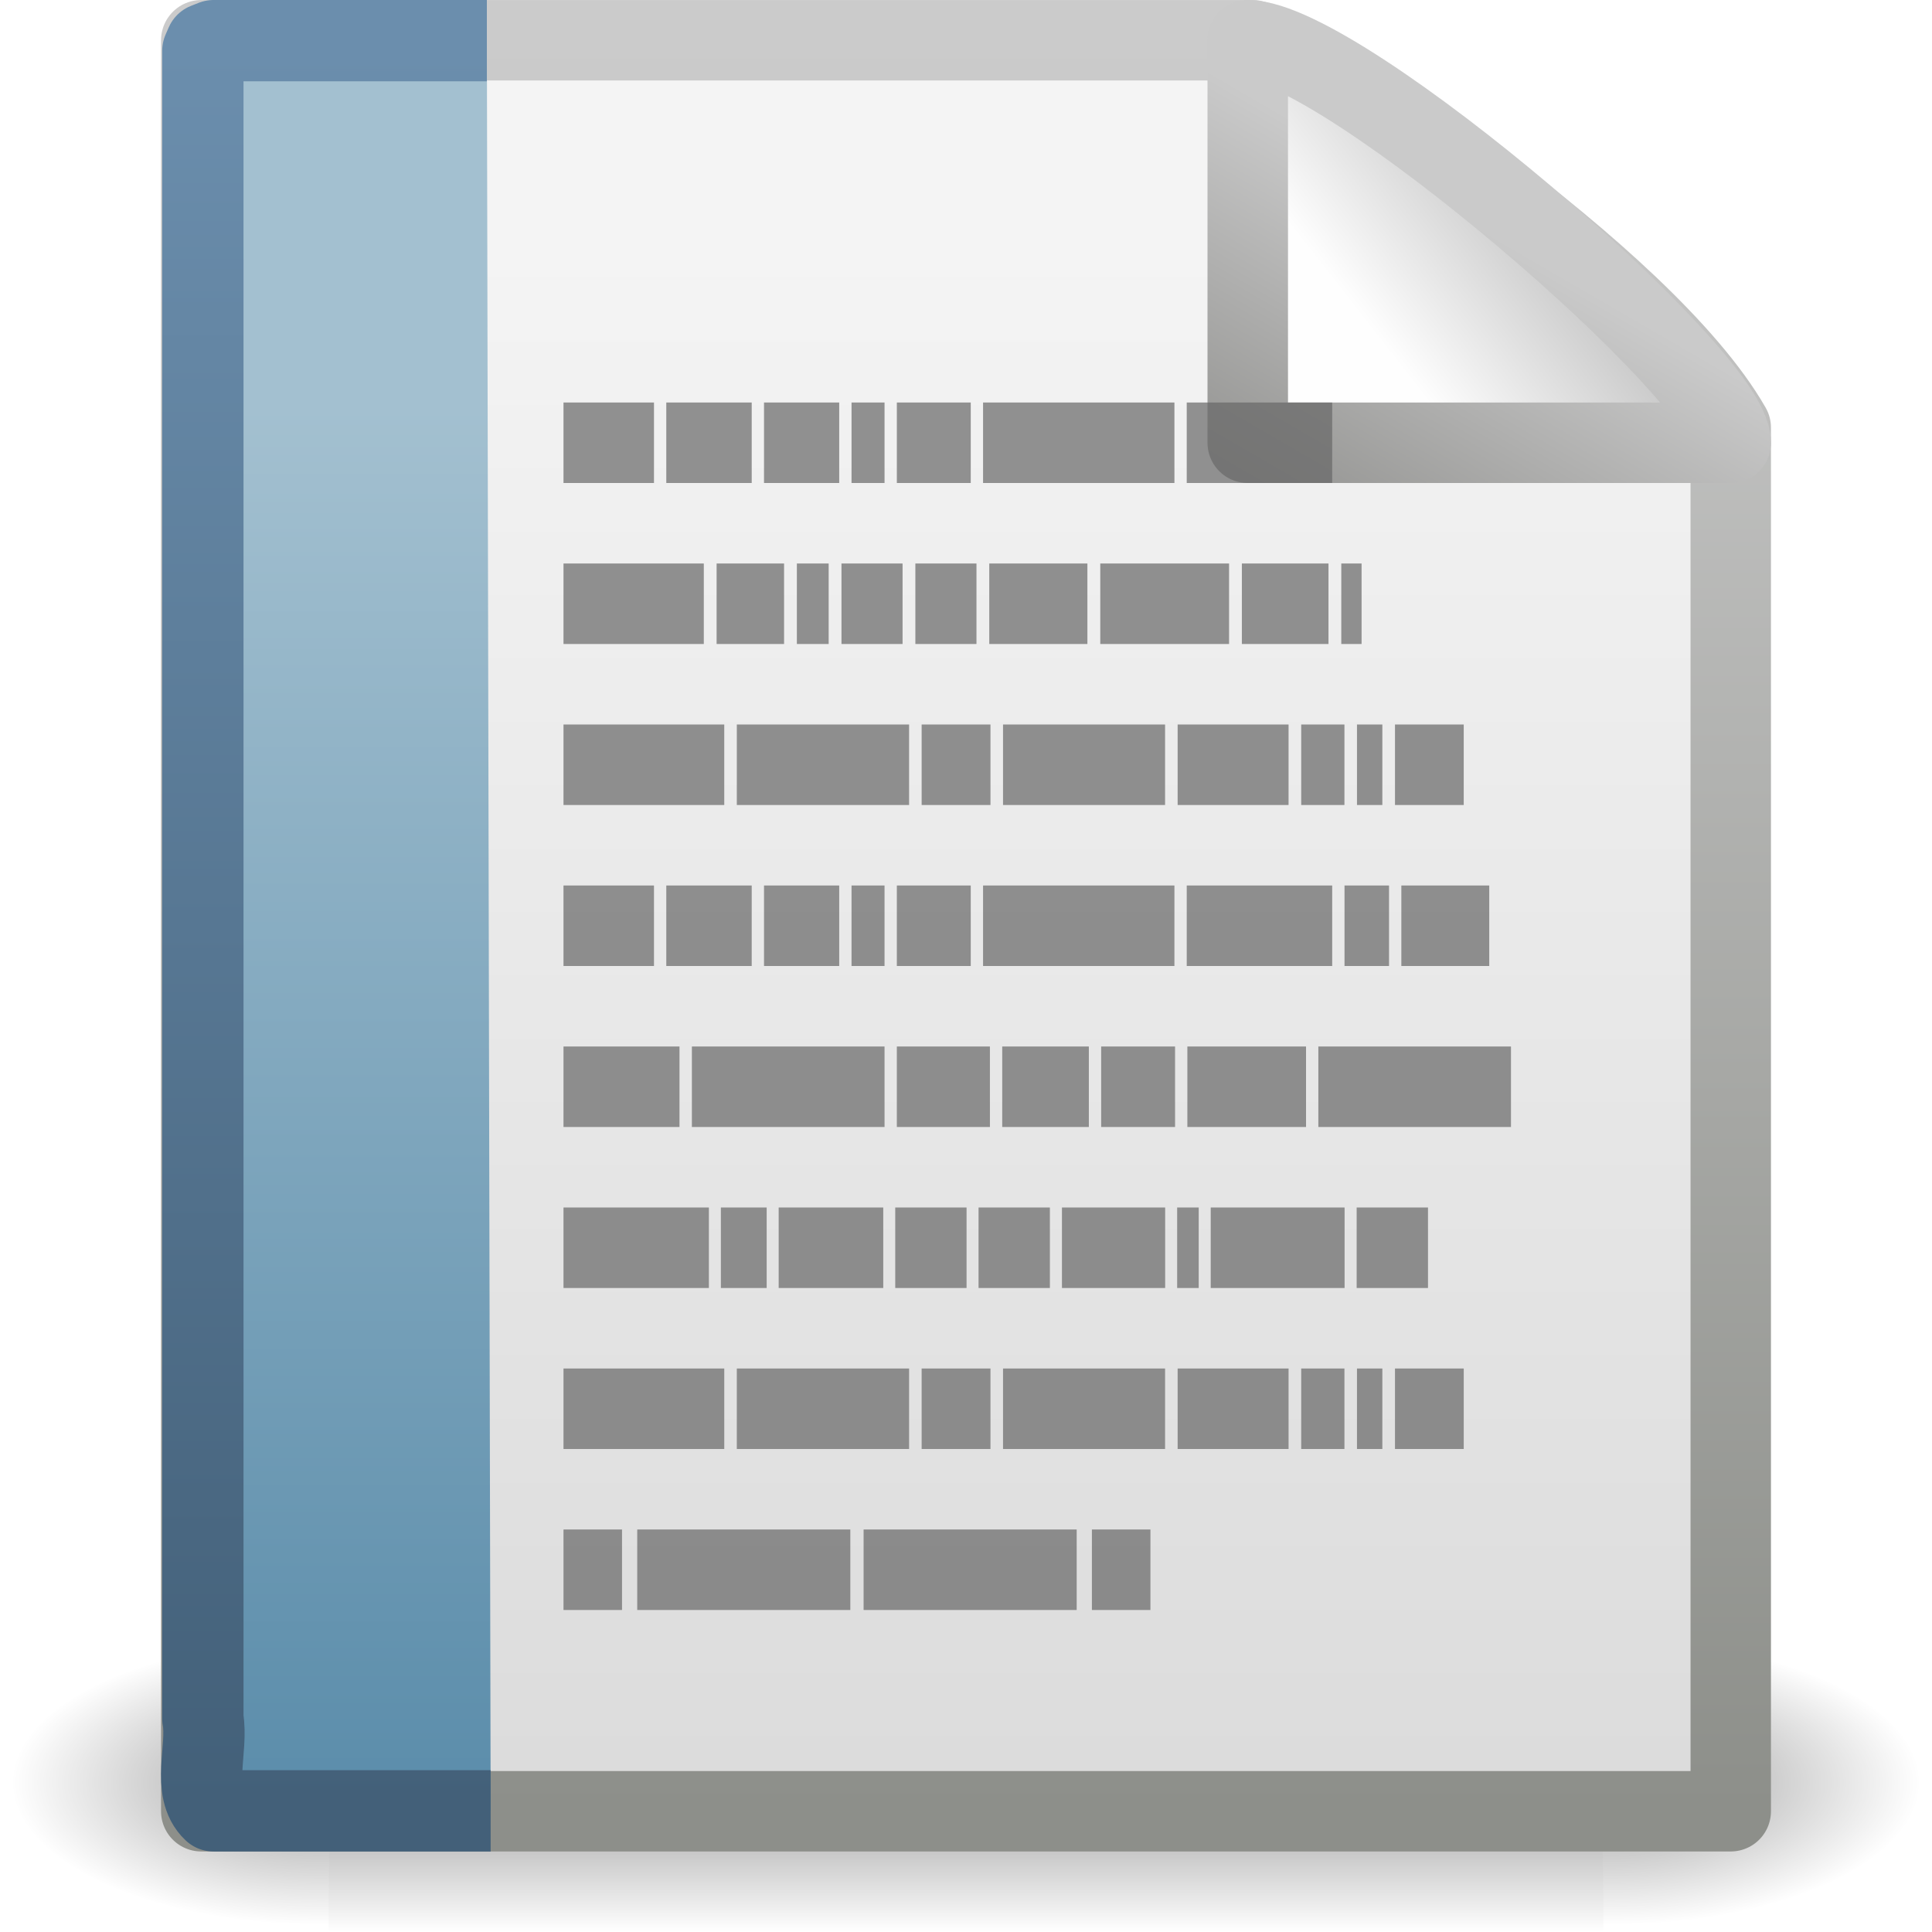
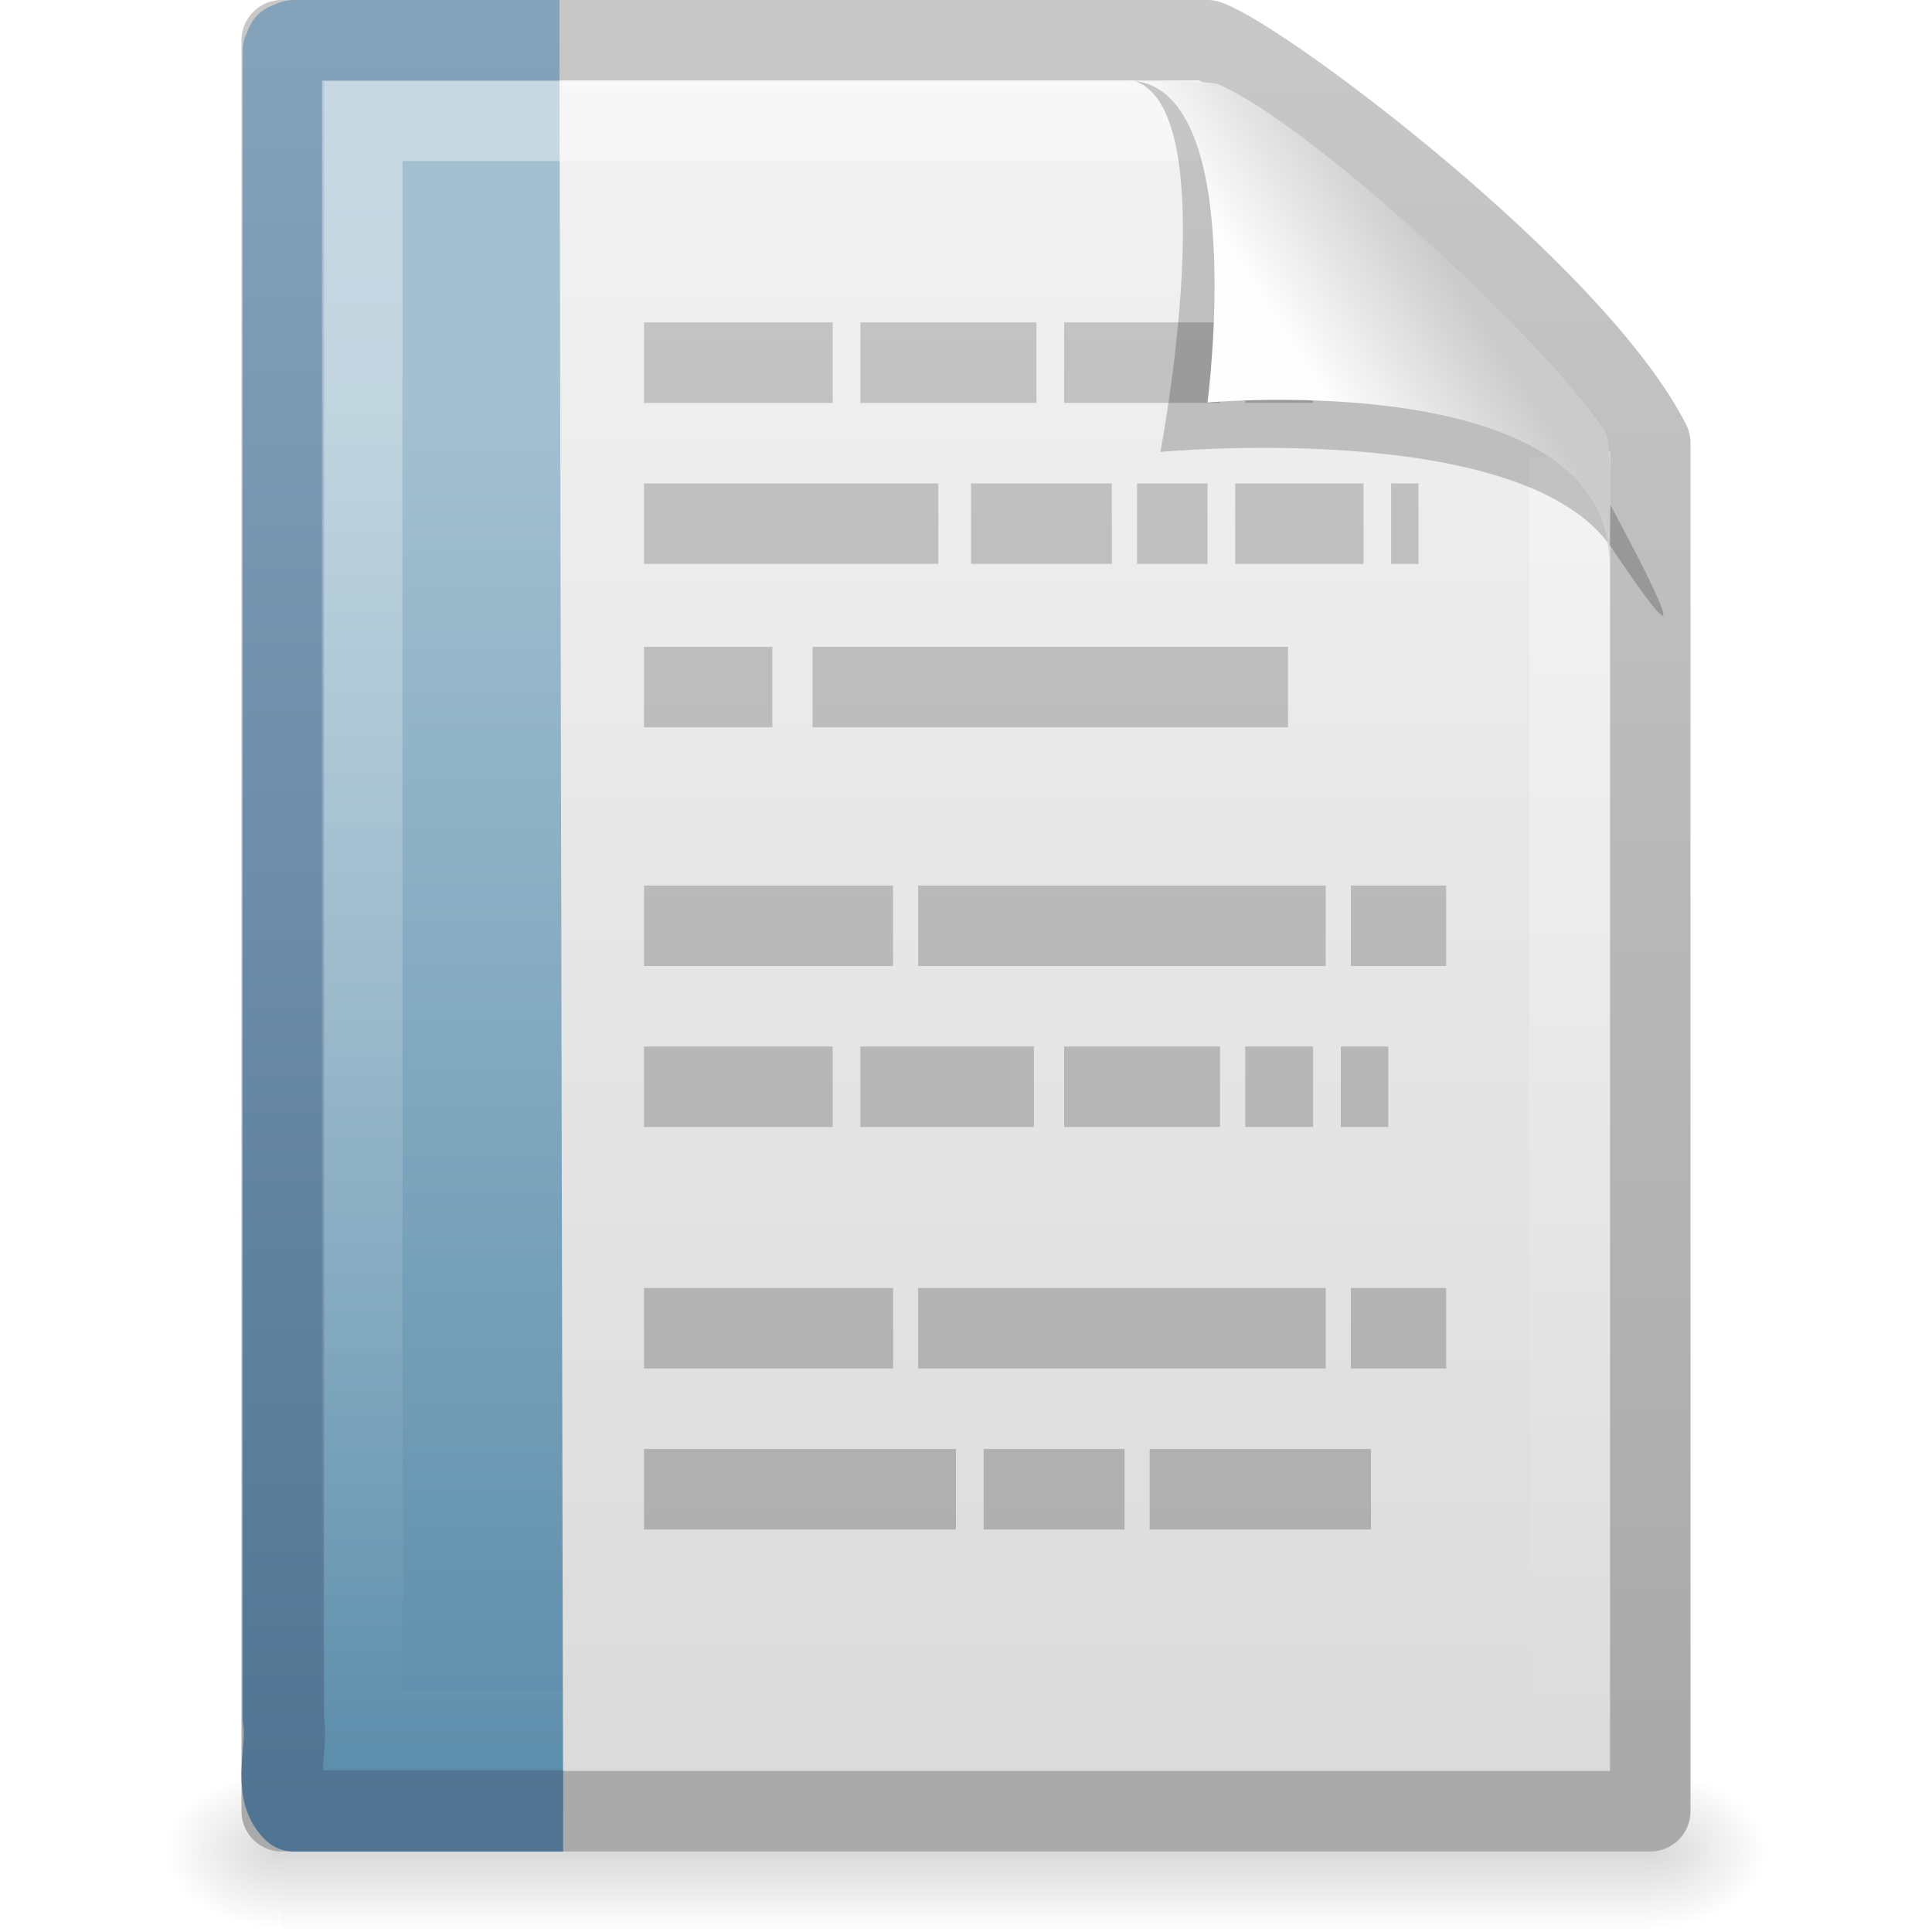
- <svg xmlns="http://www.w3.org/2000/svg" xmlns:xlink="http://www.w3.org/1999/xlink" width="24" height="24" id="svg2" version="1.0">
-   <defs id="defs4">
-     <radialGradient xlink:href="#linearGradient5060" id="radialGradient4536" gradientUnits="userSpaceOnUse" gradientTransform="matrix(-2.774389,0,0,1.969706,112.7623,-872.8854)" cx="605.714" cy="486.648" fx="605.714" fy="486.648" r="117.143" />
+ <svg xmlns="http://www.w3.org/2000/svg" xmlns:xlink="http://www.w3.org/1999/xlink" version="1.0" width="24" height="24" id="svg3396">
+   <defs id="defs3398">
+     <linearGradient id="linearGradient5048">
+       <stop id="stop5050" style="stop-color:#000000;stop-opacity:0" offset="0" />
+       <stop id="stop5056" style="stop-color:#000000;stop-opacity:1" offset="0.5" />
+       <stop id="stop5052" style="stop-color:#000000;stop-opacity:0" offset="1" />
+     </linearGradient>
+     <linearGradient x1="302.857" y1="366.648" x2="302.857" y2="609.505" id="linearGradient2620" xlink:href="#linearGradient5048" gradientUnits="userSpaceOnUse" gradientTransform="matrix(3.5207102e-2,0,0,8.2352858e-3,-0.724852,18.98055)" />
+     <radialGradient cx="605.714" cy="486.648" r="117.143" fx="605.714" fy="486.648" id="radialGradient2617" xlink:href="#linearGradient5060" gradientUnits="userSpaceOnUse" gradientTransform="matrix(-1.2048585e-2,0,0,8.2352858e-3,10.76121,18.98057)" />
    <linearGradient id="linearGradient5060">
-       <stop style="stop-color:black;stop-opacity:1;" offset="0" id="stop5062" />
-       <stop style="stop-color:black;stop-opacity:0;" offset="1" id="stop5064" />
+       <stop id="stop5062" style="stop-color:#000000;stop-opacity:1" offset="0" />
+       <stop id="stop5064" style="stop-color:#000000;stop-opacity:0" offset="1" />
    </linearGradient>
-     <radialGradient xlink:href="#linearGradient5060" id="radialGradient4534" gradientUnits="userSpaceOnUse" gradientTransform="matrix(2.774389,0,0,1.969706,-1891.633,-872.8854)" cx="605.714" cy="486.648" fx="605.714" fy="486.648" r="117.143" />
-     <linearGradient id="linearGradient5048">
-       <stop style="stop-color:black;stop-opacity:0;" offset="0" id="stop5050" />
-       <stop id="stop5056" offset="0.5" style="stop-color:black;stop-opacity:1;" />
-       <stop style="stop-color:black;stop-opacity:0;" offset="1" id="stop5052" />
+     <radialGradient cx="605.714" cy="486.648" r="117.143" fx="605.714" fy="486.648" id="radialGradient2614" xlink:href="#linearGradient5060" gradientUnits="userSpaceOnUse" gradientTransform="matrix(1.2048589e-2,0,0,8.2352858e-3,13.23879,18.98057)" />
+     <linearGradient x1="-51.786" y1="50.786" x2="-51.786" y2="2.906" id="linearGradient2610" xlink:href="#linearGradient3104" gradientUnits="userSpaceOnUse" gradientTransform="matrix(0.3922135,0,0,0.4473607,29.19929,-1.2387)" />
+     <linearGradient id="linearGradient3600">
+       <stop id="stop3602" style="stop-color:#f4f4f4;stop-opacity:1" offset="0" />
+       <stop id="stop3604" style="stop-color:#dbdbdb;stop-opacity:1" offset="1" />
    </linearGradient>
-     <linearGradient xlink:href="#linearGradient5048" id="linearGradient4532" gradientUnits="userSpaceOnUse" gradientTransform="matrix(2.774389,0,0,1.969706,-1892.179,-872.8854)" x1="302.857" y1="366.648" x2="302.857" y2="609.505" />
-     <linearGradient id="linearGradient3931">
-       <stop id="stop3933" offset="0" style="stop-color:#8d8f8a;stop-opacity:1" />
-       <stop id="stop3935" offset="1" style="stop-color:#cbcbcb;stop-opacity:1;" />
+     <linearGradient x1="25.132" y1="0.985" x2="25.132" y2="47.013" id="linearGradient2608" xlink:href="#linearGradient3600" gradientUnits="userSpaceOnUse" gradientTransform="matrix(0.4857154,0,0,0.4780255,0.3428305,-0.7059501)" />
+     <linearGradient id="linearGradient6691">
+       <stop id="stop6693" style="stop-color:#517492;stop-opacity:1" offset="0" />
+       <stop id="stop6695" style="stop-color:#85a2bb;stop-opacity:1" offset="1" />
    </linearGradient>
-     <linearGradient xlink:href="#linearGradient3931" id="linearGradient4547" gradientUnits="userSpaceOnUse" gradientTransform="matrix(0.4383743,0,0,0.4575444,31.22352,-0.7786496)" x1="-51.786" y1="50.786" x2="-51.786" y2="2.906" />
-     <linearGradient id="linearGradient3600">
-       <stop id="stop3602" offset="0" style="stop-color:#f4f4f4;stop-opacity:1" />
-       <stop id="stop3604" offset="1" style="stop-color:#dbdbdb;stop-opacity:1" />
+     <linearGradient x1="9.492" y1="46.314" x2="9.492" y2="1.716" id="linearGradient2577" xlink:href="#linearGradient6691" gradientUnits="userSpaceOnUse" gradientTransform="matrix(0.5791452,0,0,0.4883909,-0.2472463,-0.2213815)" />
+     <linearGradient id="linearGradient3522">
+       <stop id="stop3524" style="stop-color:#a3c0d0;stop-opacity:1" offset="0" />
+       <stop id="stop3526" style="stop-color:#5a8caa;stop-opacity:1" offset="1" />
    </linearGradient>
-     <linearGradient xlink:href="#linearGradient3600" id="linearGradient4545" gradientUnits="userSpaceOnUse" gradientTransform="matrix(0.5428805,0,0,0.4889072,-1.029133,-0.2337718)" x1="25.132" y1="6.729" x2="25.132" y2="47.013" />
-     <linearGradient id="linearGradient6691">
-       <stop style="stop-color:#436079;stop-opacity:1;" offset="0" id="stop6693" />
-       <stop style="stop-color:#6b8ead;stop-opacity:1;" offset="1" id="stop6695" />
+     <linearGradient x1="-22.54" y1="11.109" x2="-22.54" y2="46.264" id="linearGradient2575" xlink:href="#linearGradient3522" gradientUnits="userSpaceOnUse" gradientTransform="matrix(0.508146,0,0,0.5017146,25.34247,-0.5277065)" />
+     <linearGradient id="linearGradient3211">
+       <stop id="stop3213" style="stop-color:#ffffff;stop-opacity:1" offset="0" />
+       <stop id="stop3215" style="stop-color:#ffffff;stop-opacity:0" offset="1" />
    </linearGradient>
-     <linearGradient xlink:href="#linearGradient6691" id="linearGradient7417" gradientUnits="userSpaceOnUse" gradientTransform="matrix(0.5957381,0,0,0.4883909,-1.35475,-0.2213828)" x1="9.492" y1="46.314" x2="9.492" y2="1.716" />
-     <linearGradient id="linearGradient3522">
-       <stop style="stop-color:#a3c0d0;stop-opacity:1;" offset="0" id="stop3524" />
-       <stop style="stop-color:#5a8caa;stop-opacity:1;" offset="1" id="stop3526" />
+     <linearGradient x1="24" y1="2" x2="24" y2="46.017" id="linearGradient2604" xlink:href="#linearGradient3211" gradientUnits="userSpaceOnUse" gradientTransform="matrix(0.4545444,0,0,0.4651153,1.090934,0.3372293)" />
+     <linearGradient id="linearGradient3104">
+       <stop id="stop3106" style="stop-color:#aaaaaa;stop-opacity:1" offset="0" />
+       <stop id="stop3108" style="stop-color:#c8c8c8;stop-opacity:1" offset="1" />
    </linearGradient>
-     <linearGradient xlink:href="#linearGradient3522" id="linearGradient7415" gradientUnits="userSpaceOnUse" gradientTransform="matrix(0.5227049,0,0,0.5017146,24.96813,-0.5277075)" x1="-22.54" y1="11.109" x2="-22.54" y2="46.264" />
-     <linearGradient id="linearGradient4559">
-       <stop style="stop-color:#cacaca;stop-opacity:1" offset="0" id="stop4561" />
-       <stop style="stop-color:#949492;stop-opacity:1;" offset="1" id="stop4563" />
+     <linearGradient x1="21.982" y1="30.057" x2="21.982" y2="7.03" id="linearGradient2601" xlink:href="#linearGradient3104" gradientUnits="userSpaceOnUse" gradientTransform="translate(-4.982096,-7.042067)" />
+     <linearGradient id="linearGradient8589">
+       <stop id="stop8591" style="stop-color:#fefefe;stop-opacity:1" offset="0" />
+       <stop id="stop8593" style="stop-color:#cbcbcb;stop-opacity:1" offset="1" />
    </linearGradient>
-     <linearGradient xlink:href="#linearGradient4559" id="linearGradient4565" x1="17.289" y1="2.185" x2="15.18" y2="5.821" gradientUnits="userSpaceOnUse" />
-     <linearGradient id="linearGradient8589">
-       <stop style="stop-color:#fefefe;stop-opacity:1" offset="0" id="stop8591" />
-       <stop style="stop-color:#cbcbcb;stop-opacity:1;" offset="1" id="stop8593" />
-     </linearGradient>
-     <linearGradient xlink:href="#linearGradient8589" id="linearGradient4543" gradientUnits="userSpaceOnUse" gradientTransform="matrix(0.541631,0,0,0.5202974,-0.9402078,-0.3018562)" x1="32.892" y1="8.059" x2="36.358" y2="5.457" />
+     <linearGradient x1="32.892" y1="8.059" x2="36.358" y2="5.457" id="linearGradient2597" xlink:href="#linearGradient8589" gradientUnits="userSpaceOnUse" gradientTransform="matrix(0.4778466,0,0,0.5524833,0.3722548,-7.6128303e-2)" />
  </defs>
  <g id="layer1">
-     <g style="display:inline;stroke-width:1.883;stroke-miterlimit:4;stroke-dasharray:none" id="g3490" transform="matrix(0.5459263,0,0,0.5168524,-0.9657323,-0.5781821)">
-       <g style="stroke-width:104.962;stroke-miterlimit:4;stroke-dasharray:none;display:inline" id="g5022" transform="matrix(2.165152e-2,0,0,1.485743e-2,43.0076,42.68539)">
-         <rect y="-150.697" x="-1559.252" height="478.357" width="1339.633" id="rect4173" style="opacity:0.402;fill:url(#linearGradient4532);fill-opacity:1;fill-rule:nonzero;stroke:none;stroke-width:104.962;stroke-linecap:round;stroke-linejoin:miter;marker:none;marker-start:none;marker-mid:none;marker-end:none;stroke-miterlimit:4;stroke-dasharray:none;stroke-dashoffset:0;stroke-opacity:1;visibility:visible;display:inline;overflow:visible" />
-         <path id="path5058" d="M -219.619,-150.68 C -219.619,-150.68 -219.619,327.65 -219.619,327.65 C -76.745,328.551 125.781,220.481 125.781,88.454 C 125.781,-43.572 -33.655,-150.68 -219.619,-150.68 z" style="opacity:0.402;fill:url(#radialGradient4534);fill-opacity:1;fill-rule:nonzero;stroke:none;stroke-width:104.962;stroke-linecap:round;stroke-linejoin:miter;marker:none;marker-start:none;marker-mid:none;marker-end:none;stroke-miterlimit:4;stroke-dasharray:none;stroke-dashoffset:0;stroke-opacity:1;visibility:visible;display:inline;overflow:visible" />
-         <path style="opacity:0.402;fill:url(#radialGradient4536);fill-opacity:1;fill-rule:nonzero;stroke:none;stroke-width:104.962;stroke-linecap:round;stroke-linejoin:miter;marker:none;marker-start:none;marker-mid:none;marker-end:none;stroke-miterlimit:4;stroke-dasharray:none;stroke-dashoffset:0;stroke-opacity:1;visibility:visible;display:inline;overflow:visible" d="M -1559.252,-150.68 C -1559.252,-150.68 -1559.252,327.65 -1559.252,327.65 C -1702.127,328.551 -1904.652,220.481 -1904.652,88.454 C -1904.652,-43.572 -1745.216,-150.68 -1559.252,-150.68 z" id="path5018" />
-       </g>
-     </g>
-     <path style="display:inline;fill:url(#linearGradient4545);fill-opacity:1;stroke:url(#linearGradient4547);stroke-width:0.999;stroke-linecap:butt;stroke-linejoin:round;stroke-miterlimit:4;stroke-dasharray:none;stroke-dashoffset:0;stroke-opacity:1" d="M 2.5,0.5 C 6.854,0.5 11.208,0.5 15.562,0.5 C 16.326,0.737 20.429,3.44 21.5,5.312 C 21.5,11.042 21.5,16.771 21.5,22.5 C 15.167,22.5 8.833,22.5 2.5,22.5 C 2.5,15.167 2.5,7.833 2.5,0.5 z" id="rect2594" />
-     <path id="path4530" d="M 6.095,22.495 C 4.948,22.495 3.801,22.495 2.653,22.495 C 2.375,22.235 2.587,21.718 2.52,21.349 C 2.52,14.443 2.52,7.537 2.52,0.631 L 2.559,0.542 L 2.653,0.505 L 2.653,0.505 C 3.847,0.505 4.854,0.505 6.048,0.505" style="display:block;fill:url(#linearGradient7415);fill-opacity:1;fill-rule:nonzero;stroke:url(#linearGradient7417);stroke-width:1.01;stroke-linecap:butt;stroke-linejoin:round;marker:none;marker-start:none;marker-mid:none;marker-end:none;stroke-miterlimit:4;stroke-dasharray:none;stroke-dashoffset:0;stroke-opacity:1;visibility:visible;overflow:visible" />
-     <path style="display:inline;fill:url(#linearGradient4543);fill-opacity:1;fill-rule:evenodd;stroke:url(#linearGradient4565);stroke-width:1;stroke-linecap:butt;stroke-linejoin:round;stroke-miterlimit:4;stroke-dasharray:none;stroke-opacity:1" d="M 15.5,0.5 C 15.5,2.763 15.5,5.5 15.5,5.5 C 15.5,5.5 20.154,5.5 21.5,5.5 C 21.5,4.663 16.68,0.514 15.5,0.5 z" id="path12038" />
-     <path style="opacity:0.7;fill:#666666;fill-opacity:1;stroke:none;stroke-width:0.455;stroke-linecap:square;stroke-linejoin:miter;stroke-miterlimit:4;stroke-dashoffset:0;stroke-opacity:1" d="M 7,5 L 8.124,5 L 8.124,6 L 7,6 L 7,5 z" id="path6035" />
-     <path style="opacity:0.7;fill:#666666;fill-opacity:1;stroke:none;stroke-width:0.455;stroke-linecap:square;stroke-linejoin:miter;stroke-miterlimit:4;stroke-dashoffset:0;stroke-opacity:1" d="M 8.277,5 L 9.338,5 L 9.338,6 L 8.277,6 L 8.277,5 z" id="path6033" />
-     <path style="opacity:0.7;fill:#666666;fill-opacity:1;stroke:none;stroke-width:0.455;stroke-linecap:square;stroke-linejoin:miter;stroke-miterlimit:4;stroke-dashoffset:0;stroke-opacity:1" d="M 9.491,5 L 10.425,5 L 10.425,6 L 9.491,6 L 9.491,5 z" id="path6031" />
-     <path style="opacity:0.7;fill:#666666;fill-opacity:1;stroke:none;stroke-width:0.455;stroke-linecap:square;stroke-linejoin:miter;stroke-miterlimit:4;stroke-dashoffset:0;stroke-opacity:1" d="M 10.578,5 L 10.988,5 L 10.988,6 L 10.578,6 L 10.578,5 z" id="path6029" />
-     <path style="opacity:0.7;fill:#666666;fill-opacity:1;stroke:none;stroke-width:0.455;stroke-linecap:square;stroke-linejoin:miter;stroke-miterlimit:4;stroke-dashoffset:0;stroke-opacity:1" d="M 11.141,5 L 12.059,5 L 12.059,6 L 11.141,6 L 11.141,5 z" id="path6027" />
-     <path style="opacity:0.7;fill:#666666;fill-opacity:1;stroke:none;stroke-width:0.455;stroke-linecap:square;stroke-linejoin:miter;stroke-miterlimit:4;stroke-dashoffset:0;stroke-opacity:1" d="M 12.212,5 L 14.589,5 L 14.589,6 L 12.212,6 L 12.212,5 z" id="path6025" />
-     <path style="opacity:0.7;fill:#666666;fill-opacity:1;stroke:none;stroke-width:0.455;stroke-linecap:square;stroke-linejoin:miter;stroke-miterlimit:4;stroke-dashoffset:0;stroke-opacity:1" d="M 14.742,5 L 16.549,5 L 16.549,6 L 14.742,6 L 14.742,5 z" id="path6023" />
-     <path style="opacity:0.7;fill:#666666;fill-opacity:1;stroke:none;stroke-width:0.455;stroke-linecap:square;stroke-linejoin:miter;stroke-miterlimit:4;stroke-dashoffset:0;stroke-opacity:1" d="M 7,11 L 8.124,11 L 8.124,12 L 7,12 L 7,11 z" id="path6017" />
-     <path style="opacity:0.7;fill:#666666;fill-opacity:1;stroke:none;stroke-width:0.455;stroke-linecap:square;stroke-linejoin:miter;stroke-miterlimit:4;stroke-dashoffset:0;stroke-opacity:1" d="M 8.277,11 L 9.338,11 L 9.338,12 L 8.277,12 L 8.277,11 z" id="path6015" />
-     <path style="opacity:0.7;fill:#666666;fill-opacity:1;stroke:none;stroke-width:0.455;stroke-linecap:square;stroke-linejoin:miter;stroke-miterlimit:4;stroke-dashoffset:0;stroke-opacity:1" d="M 9.491,11 L 10.425,11 L 10.425,12 L 9.491,12 L 9.491,11 z" id="path6013" />
-     <path style="opacity:0.7;fill:#666666;fill-opacity:1;stroke:none;stroke-width:0.455;stroke-linecap:square;stroke-linejoin:miter;stroke-miterlimit:4;stroke-dashoffset:0;stroke-opacity:1" d="M 10.578,11 L 10.988,11 L 10.988,12 L 10.578,12 L 10.578,11 z" id="path6011" />
-     <path style="opacity:0.7;fill:#666666;fill-opacity:1;stroke:none;stroke-width:0.455;stroke-linecap:square;stroke-linejoin:miter;stroke-miterlimit:4;stroke-dashoffset:0;stroke-opacity:1" d="M 11.141,11 L 12.059,11 L 12.059,12 L 11.141,12 L 11.141,11 z" id="path6009" />
-     <path style="opacity:0.7;fill:#666666;fill-opacity:1;stroke:none;stroke-width:0.455;stroke-linecap:square;stroke-linejoin:miter;stroke-miterlimit:4;stroke-dashoffset:0;stroke-opacity:1" d="M 12.212,11 L 14.589,11 L 14.589,12 L 12.212,12 L 12.212,11 z" id="path6007" />
-     <path style="opacity:0.7;fill:#666666;fill-opacity:1;stroke:none;stroke-width:0.455;stroke-linecap:square;stroke-linejoin:miter;stroke-miterlimit:4;stroke-dashoffset:0;stroke-opacity:1" d="M 14.742,11 L 16.549,11 L 16.549,12 L 14.742,12 L 14.742,11 z" id="path6005" />
-     <path style="opacity:0.7;fill:#666666;fill-opacity:1;stroke:none;stroke-width:0.455;stroke-linecap:square;stroke-linejoin:miter;stroke-miterlimit:4;stroke-dashoffset:0;stroke-opacity:1" d="M 16.702,11 L 17.255,11 L 17.255,12 L 16.702,12 L 16.702,11 z" id="path6003" />
-     <path style="opacity:0.7;fill:#666666;fill-opacity:1;stroke:none;stroke-width:0.455;stroke-linecap:square;stroke-linejoin:miter;stroke-miterlimit:4;stroke-dashoffset:0;stroke-opacity:1" d="M 17.408,11 L 18.5,11 L 18.5,12 L 17.408,12 L 17.408,11 z" id="path6001" />
-     <path style="opacity:0.7;fill:#666666;fill-opacity:1;stroke:none;stroke-width:0.455;stroke-linecap:square;stroke-linejoin:miter;stroke-miterlimit:4;stroke-dashoffset:0;stroke-opacity:1" d="M 7,7 L 8.743,7 L 8.743,8 L 7,8 L 7,7 z" id="path5999" />
-     <path style="opacity:0.7;fill:#666666;fill-opacity:1;stroke:none;stroke-width:0.455;stroke-linecap:square;stroke-linejoin:miter;stroke-miterlimit:4;stroke-dashoffset:0;stroke-opacity:1" d="M 8.902,7 L 9.74,7 L 9.74,8 L 8.902,8 L 8.902,7 z" id="path5997" />
-     <path style="opacity:0.7;fill:#666666;fill-opacity:1;stroke:none;stroke-width:0.455;stroke-linecap:square;stroke-linejoin:miter;stroke-miterlimit:4;stroke-dashoffset:0;stroke-opacity:1" d="M 9.899,7 L 10.294,7 L 10.294,8 L 9.899,8 L 9.899,7 z" id="path5995" />
-     <path style="opacity:0.7;fill:#666666;fill-opacity:1;stroke:none;stroke-width:0.455;stroke-linecap:square;stroke-linejoin:miter;stroke-miterlimit:4;stroke-dashoffset:0;stroke-opacity:1" d="M 10.453,7 L 11.212,7 L 11.212,8 L 10.453,8 L 10.453,7 z" id="path5993" />
-     <path style="opacity:0.7;fill:#666666;fill-opacity:1;stroke:none;stroke-width:0.455;stroke-linecap:square;stroke-linejoin:miter;stroke-miterlimit:4;stroke-dashoffset:0;stroke-opacity:1" d="M 11.371,7 L 12.13,7 L 12.13,8 L 11.371,8 L 11.371,7 z" id="path5991" />
-     <path style="opacity:0.7;fill:#666666;fill-opacity:1;stroke:none;stroke-width:0.455;stroke-linecap:square;stroke-linejoin:miter;stroke-miterlimit:4;stroke-dashoffset:0;stroke-opacity:1" d="M 12.289,7 L 13.508,7 L 13.508,8 L 12.289,8 L 12.289,7 z" id="path5989" />
-     <path style="opacity:0.7;fill:#666666;fill-opacity:1;stroke:none;stroke-width:0.455;stroke-linecap:square;stroke-linejoin:miter;stroke-miterlimit:4;stroke-dashoffset:0;stroke-opacity:1" d="M 13.668,7 L 15.268,7 L 15.268,8 L 13.668,8 L 13.668,7 z" id="path5987" />
-     <path style="opacity:0.7;fill:#666666;fill-opacity:1;stroke:none;stroke-width:0.455;stroke-linecap:square;stroke-linejoin:miter;stroke-miterlimit:4;stroke-dashoffset:0;stroke-opacity:1" d="M 15.427,7 L 16.503,7 L 16.503,8 L 15.427,8 L 15.427,7 z" id="path5985" />
-     <path style="opacity:0.7;fill:#666666;fill-opacity:1;stroke:none;stroke-width:0.455;stroke-linecap:square;stroke-linejoin:miter;stroke-miterlimit:4;stroke-dashoffset:0;stroke-opacity:1" d="M 16.662,7 L 16.914,7 L 16.914,8 L 16.662,8 L 16.662,7 z" id="path5983" />
-     <path style="opacity:0.7;fill:#666666;fill-opacity:1;stroke:none;stroke-width:0.455;stroke-linecap:square;stroke-linejoin:miter;stroke-miterlimit:4;stroke-dashoffset:0;stroke-opacity:1" d="M 7,9 L 8.997,9 L 8.997,10 L 7,10 L 7,9 z" id="path5981" />
-     <path style="opacity:0.7;fill:#666666;fill-opacity:1;stroke:none;stroke-width:0.455;stroke-linecap:square;stroke-linejoin:miter;stroke-miterlimit:4;stroke-dashoffset:0;stroke-opacity:1" d="M 9.153,9 L 11.293,9 L 11.293,10 L 9.153,10 L 9.153,9 z" id="path5979" />
-     <path style="opacity:0.7;fill:#666666;fill-opacity:1;stroke:none;stroke-width:0.455;stroke-linecap:square;stroke-linejoin:miter;stroke-miterlimit:4;stroke-dashoffset:0;stroke-opacity:1" d="M 11.449,9 L 12.304,9 L 12.304,10 L 11.449,10 L 11.449,9 z" id="path5977" />
-     <path style="opacity:0.7;fill:#666666;fill-opacity:1;stroke:none;stroke-width:0.455;stroke-linecap:square;stroke-linejoin:miter;stroke-miterlimit:4;stroke-dashoffset:0;stroke-opacity:1" d="M 12.46,9 L 14.473,9 L 14.473,10 L 12.46,10 L 12.46,9 z" id="path5975" />
-     <path style="opacity:0.7;fill:#666666;fill-opacity:1;stroke:none;stroke-width:0.455;stroke-linecap:square;stroke-linejoin:miter;stroke-miterlimit:4;stroke-dashoffset:0;stroke-opacity:1" d="M 16.164,9 L 16.701,9 L 16.701,10 L 16.164,10 L 16.164,9 z" id="path5973" />
-     <path style="opacity:0.7;fill:#666666;fill-opacity:1;stroke:none;stroke-width:0.455;stroke-linecap:square;stroke-linejoin:miter;stroke-miterlimit:4;stroke-dashoffset:0;stroke-opacity:1" d="M 14.629,9 L 16.007,9 L 16.007,10 L 14.629,10 L 14.629,9 z" id="path5971" />
-     <path style="opacity:0.7;fill:#666666;fill-opacity:1;stroke:none;stroke-width:0.455;stroke-linecap:square;stroke-linejoin:miter;stroke-miterlimit:4;stroke-dashoffset:0;stroke-opacity:1" d="M 16.857,9 L 17.172,9 L 17.172,10 L 16.857,10 L 16.857,9 z" id="path5969" />
-     <path style="opacity:0.7;fill:#666666;fill-opacity:1;stroke:none;stroke-width:0.455;stroke-linecap:square;stroke-linejoin:miter;stroke-miterlimit:4;stroke-dashoffset:0;stroke-opacity:1" d="M 17.329,9 L 18.183,9 L 18.183,10 L 17.329,10 L 17.329,9 z" id="path5967" />
-     <path style="opacity:0.7;fill:#666666;fill-opacity:1;stroke:none;stroke-width:0.455;stroke-linecap:square;stroke-linejoin:miter;stroke-miterlimit:4;stroke-dashoffset:0;stroke-opacity:1" d="M 7,17 L 8.997,17 L 8.997,18 L 7,18 L 7,17 z" id="path5965" />
-     <path style="opacity:0.7;fill:#666666;fill-opacity:1;stroke:none;stroke-width:0.455;stroke-linecap:square;stroke-linejoin:miter;stroke-miterlimit:4;stroke-dashoffset:0;stroke-opacity:1" d="M 9.153,17 L 11.293,17 L 11.293,18 L 9.153,18 L 9.153,17 z" id="path5963" />
-     <path style="opacity:0.7;fill:#666666;fill-opacity:1;stroke:none;stroke-width:0.455;stroke-linecap:square;stroke-linejoin:miter;stroke-miterlimit:4;stroke-dashoffset:0;stroke-opacity:1" d="M 11.449,17 L 12.304,17 L 12.304,18 L 11.449,18 L 11.449,17 z" id="path5961" />
-     <path style="opacity:0.7;fill:#666666;fill-opacity:1;stroke:none;stroke-width:0.455;stroke-linecap:square;stroke-linejoin:miter;stroke-miterlimit:4;stroke-dashoffset:0;stroke-opacity:1" d="M 12.46,17 L 14.473,17 L 14.473,18 L 12.46,18 L 12.46,17 z" id="path5959" />
-     <path style="opacity:0.7;fill:#666666;fill-opacity:1;stroke:none;stroke-width:0.455;stroke-linecap:square;stroke-linejoin:miter;stroke-miterlimit:4;stroke-dashoffset:0;stroke-opacity:1" d="M 16.164,17 L 16.701,17 L 16.701,18 L 16.164,18 L 16.164,17 z" id="path5957" />
-     <path style="opacity:0.7;fill:#666666;fill-opacity:1;stroke:none;stroke-width:0.455;stroke-linecap:square;stroke-linejoin:miter;stroke-miterlimit:4;stroke-dashoffset:0;stroke-opacity:1" d="M 14.629,17 L 16.007,17 L 16.007,18 L 14.629,18 L 14.629,17 z" id="path5955" />
-     <path style="opacity:0.7;fill:#666666;fill-opacity:1;stroke:none;stroke-width:0.455;stroke-linecap:square;stroke-linejoin:miter;stroke-miterlimit:4;stroke-dashoffset:0;stroke-opacity:1" d="M 16.857,17 L 17.172,17 L 17.172,18 L 16.857,18 L 16.857,17 z" id="path5953" />
-     <path style="opacity:0.7;fill:#666666;fill-opacity:1;stroke:none;stroke-width:0.455;stroke-linecap:square;stroke-linejoin:miter;stroke-miterlimit:4;stroke-dashoffset:0;stroke-opacity:1" d="M 17.329,17 L 18.183,17 L 18.183,18 L 17.329,18 L 17.329,17 z" id="path5951" />
-     <path style="opacity:0.7;fill:#666666;fill-opacity:1;stroke:none;stroke-width:0.455;stroke-linecap:square;stroke-linejoin:miter;stroke-miterlimit:4;stroke-dashoffset:0;stroke-opacity:1" d="M 7,13 L 8.441,13 L 8.441,14 L 7,14 L 7,13 z" id="path5949" />
-     <path style="opacity:0.7;fill:#666666;fill-opacity:1;stroke:none;stroke-width:0.455;stroke-linecap:square;stroke-linejoin:miter;stroke-miterlimit:4;stroke-dashoffset:0;stroke-opacity:1" d="M 8.595,13 L 10.988,13 L 10.988,14 L 8.595,14 L 8.595,13 z" id="path5947" />
-     <path style="opacity:0.7;fill:#666666;fill-opacity:1;stroke:none;stroke-width:0.455;stroke-linecap:square;stroke-linejoin:miter;stroke-miterlimit:4;stroke-dashoffset:0;stroke-opacity:1" d="M 11.141,13 L 12.297,13 L 12.297,14 L 11.141,14 L 11.141,13 z" id="path5945" />
-     <path style="opacity:0.7;fill:#666666;fill-opacity:1;stroke:none;stroke-width:0.455;stroke-linecap:square;stroke-linejoin:miter;stroke-miterlimit:4;stroke-dashoffset:0;stroke-opacity:1" d="M 13.679,13 L 14.597,13 L 14.597,14 L 13.679,14 L 13.679,13 z" id="path5943" />
-     <path style="opacity:0.7;fill:#666666;fill-opacity:1;stroke:none;stroke-width:0.455;stroke-linecap:square;stroke-linejoin:miter;stroke-miterlimit:4;stroke-dashoffset:0;stroke-opacity:1" d="M 14.75,13 L 16.224,13 L 16.224,14 L 14.75,14 L 14.75,13 z" id="path6320" />
-     <path style="opacity:0.7;fill:#666666;fill-opacity:1;stroke:none;stroke-width:0.455;stroke-linecap:square;stroke-linejoin:miter;stroke-miterlimit:4;stroke-dashoffset:0;stroke-opacity:1" d="M 16.377,13 L 18.77,13 L 18.77,14 L 16.377,14 L 16.377,13 z" id="path6322" />
-     <path style="opacity:0.7;fill:#666666;fill-opacity:1;stroke:none;stroke-width:0.455;stroke-linecap:square;stroke-linejoin:miter;stroke-miterlimit:4;stroke-dashoffset:0;stroke-opacity:1" d="M 12.45,13 L 13.526,13 L 13.526,14 L 12.45,14 L 12.45,13 z" id="path6324" />
-     <path style="opacity:0.7;fill:#666666;fill-opacity:1;stroke:none;stroke-width:0.455;stroke-linecap:square;stroke-linejoin:miter;stroke-miterlimit:4;stroke-dashoffset:0;stroke-opacity:1" d="M 7,15 L 8.806,15 L 8.806,16 L 7,16 L 7,15 z" id="path6326" />
-     <path style="opacity:0.7;fill:#666666;fill-opacity:1;stroke:none;stroke-width:0.455;stroke-linecap:square;stroke-linejoin:miter;stroke-miterlimit:4;stroke-dashoffset:0;stroke-opacity:1" d="M 8.955,15 L 9.524,15 L 9.524,16 L 8.955,16 L 8.955,15 z" id="path5933" />
-     <path style="opacity:0.7;fill:#666666;fill-opacity:1;stroke:none;stroke-width:0.455;stroke-linecap:square;stroke-linejoin:miter;stroke-miterlimit:4;stroke-dashoffset:0;stroke-opacity:1" d="M 9.673,15 L 10.972,15 L 10.972,16 L 9.673,16 L 9.673,15 z" id="path5931" />
-     <path style="opacity:0.7;fill:#666666;fill-opacity:1;stroke:none;stroke-width:0.455;stroke-linecap:square;stroke-linejoin:miter;stroke-miterlimit:4;stroke-dashoffset:0;stroke-opacity:1" d="M 11.121,15 L 12.007,15 L 12.007,16 L 11.121,16 L 11.121,15 z" id="path5929" />
-     <path style="opacity:0.7;fill:#666666;fill-opacity:1;stroke:none;stroke-width:0.455;stroke-linecap:square;stroke-linejoin:miter;stroke-miterlimit:4;stroke-dashoffset:0;stroke-opacity:1" d="M 12.156,15 L 13.042,15 L 13.042,16 L 12.156,16 L 12.156,15 z" id="path5927" />
-     <path style="opacity:0.7;fill:#666666;fill-opacity:1;stroke:none;stroke-width:0.455;stroke-linecap:square;stroke-linejoin:miter;stroke-miterlimit:4;stroke-dashoffset:0;stroke-opacity:1" d="M 13.192,15 L 14.474,15 L 14.474,16 L 13.192,16 L 13.192,15 z" id="path5925" />
-     <path style="opacity:0.7;fill:#666666;fill-opacity:1;stroke:none;stroke-width:0.455;stroke-linecap:square;stroke-linejoin:miter;stroke-miterlimit:4;stroke-dashoffset:0;stroke-opacity:1" d="M 14.623,15 L 14.891,15 L 14.891,16 L 14.623,16 L 14.623,15 z" id="path5923" />
-     <path style="opacity:0.7;fill:#666666;fill-opacity:1;stroke:none;stroke-width:0.455;stroke-linecap:square;stroke-linejoin:miter;stroke-miterlimit:4;stroke-dashoffset:0;stroke-opacity:1" d="M 15.04,15 L 16.703,15 L 16.703,16 L 15.04,16 L 15.04,15 z" id="path5921" />
-     <path style="opacity:0.7;fill:#666666;fill-opacity:1;stroke:none;stroke-width:0.455;stroke-linecap:square;stroke-linejoin:miter;stroke-miterlimit:4;stroke-dashoffset:0;stroke-opacity:1" d="M 16.853,15 L 17.739,15 L 17.739,16 L 16.853,16 L 16.853,15 z" id="path5919" />
-     <path style="opacity:0.7;fill:#666666;fill-opacity:1;stroke:none;stroke-width:0.455;stroke-linecap:square;stroke-linejoin:miter;stroke-miterlimit:4;stroke-dashoffset:0;stroke-opacity:1" d="M 7,19 L 7.727,19 L 7.727,20 L 7,20 L 7,19 z" id="path5917" />
-     <path style="opacity:0.7;fill:#666666;fill-opacity:1;stroke:none;stroke-width:0.455;stroke-linecap:square;stroke-linejoin:miter;stroke-miterlimit:4;stroke-dashoffset:0;stroke-opacity:1" d="M 7.916,19 L 10.563,19 L 10.563,20 L 7.916,20 L 7.916,19 z" id="path5915" />
-     <path style="opacity:0.7;fill:#666666;fill-opacity:1;stroke:none;stroke-width:0.455;stroke-linecap:square;stroke-linejoin:miter;stroke-miterlimit:4;stroke-dashoffset:0;stroke-opacity:1;display:inline" d="M 14.291,19 L 13.564,19 L 13.564,20 L 14.291,20 L 14.291,19 z" id="path6838" />
-     <path style="opacity:0.7;fill:#666666;fill-opacity:1;stroke:none;stroke-width:0.455;stroke-linecap:square;stroke-linejoin:miter;stroke-miterlimit:4;stroke-dashoffset:0;stroke-opacity:1;display:inline" d="M 13.375,19 L 10.728,19 L 10.728,20 L 13.375,20 L 13.375,19 z" id="path6840" />
+     <rect width="17" height="2" x="3.5" y="22" id="rect2879" style="opacity:0.15;fill:url(#linearGradient2620);fill-opacity:1;fill-rule:nonzero;stroke:none;stroke-width:1;stroke-linecap:round;stroke-linejoin:miter;marker:none;marker-start:none;marker-mid:none;marker-end:none;stroke-miterlimit:4;stroke-dasharray:none;stroke-dashoffset:0;stroke-opacity:1;visibility:visible;display:inline;overflow:visible" />
+     <path d="M 3.5,22 C 3.5,22 3.5,24 3.5,24 C 2.88,24.004 2,23.552 2,23 C 2,22.448 2.692,22 3.5,22 z" id="path2881" style="opacity:0.15;fill:url(#radialGradient2617);fill-opacity:1;fill-rule:nonzero;stroke:none;stroke-width:1;stroke-linecap:round;stroke-linejoin:miter;marker:none;marker-start:none;marker-mid:none;marker-end:none;stroke-miterlimit:4;stroke-dasharray:none;stroke-dashoffset:0;stroke-opacity:1;visibility:visible;display:inline;overflow:visible" />
+     <path d="M 20.5,22 C 20.5,22 20.5,24 20.5,24 C 21.12,24.004 22,23.552 22,23 C 22,22.448 21.308,22 20.5,22 z" id="path2883" style="opacity:0.15;fill:url(#radialGradient2614);fill-opacity:1;fill-rule:nonzero;stroke:none;stroke-width:1;stroke-linecap:round;stroke-linejoin:miter;marker:none;marker-start:none;marker-mid:none;marker-end:none;stroke-miterlimit:4;stroke-dasharray:none;stroke-dashoffset:0;stroke-opacity:1;visibility:visible;display:inline;overflow:visible" />
+     <path d="M 3.5,0.5 C 7.396,0.5 11.104,0.5 15,0.5 C 15.683,0.737 19.541,3.628 20.5,5.5 C 20.5,11.229 20.5,16.771 20.5,22.5 C 14.833,22.5 9.167,22.5 3.5,22.5 C 3.5,15.167 3.5,7.833 3.5,0.5 z" id="path4160" style="fill:url(#linearGradient2608);fill-opacity:1;stroke:url(#linearGradient2610);stroke-width:1;stroke-linecap:butt;stroke-linejoin:round;stroke-miterlimit:4;stroke-dasharray:none;stroke-dashoffset:0;stroke-opacity:1;display:inline" />
+     <path d="M 6.995,22.495 C 5.88,22.495 4.765,22.495 3.649,22.495 C 3.378,22.235 3.584,21.718 3.52,21.349 C 3.52,14.443 3.52,7.537 3.52,0.631 L 3.558,0.542 L 3.649,0.505 L 3.649,0.505 C 4.81,0.505 5.789,0.505 6.95,0.505" id="path4530" style="fill:url(#linearGradient2575);fill-opacity:1;fill-rule:nonzero;stroke:url(#linearGradient2577);stroke-width:1.01;stroke-linecap:butt;stroke-linejoin:round;marker:none;marker-start:none;marker-mid:none;marker-end:none;stroke-miterlimit:4;stroke-dasharray:none;stroke-dashoffset:0;stroke-opacity:1;visibility:visible;display:block;overflow:visible" />
+     <path d="M 19.5,5.677 C 19.5,10.885 19.5,16.292 19.5,21.5 C 14.5,21.5 9.5,21.5 4.5,21.5 C 4.5,14.833 4.5,8.167 4.5,1.5 C 7.937,1.5 11.456,1.5 14.894,1.5" id="path2435" style="opacity:0.4;fill:none;fill-opacity:1;stroke:url(#linearGradient2604);stroke-width:1;stroke-linecap:butt;stroke-linejoin:miter;stroke-miterlimit:4;stroke-dasharray:none;stroke-dashoffset:0;stroke-opacity:1;display:inline" />
+     <path d="M 8,4.505 L 10.344,4.505 L 8,4.505 z M 10.688,4.505 L 12.875,4.505 L 10.688,4.505 z M 13.219,4.505 L 15.156,4.505 L 13.219,4.505 z M 15.469,4.505 L 16.312,4.505 L 15.469,4.505 z M 16.656,4.505 L 16.656,4.505 z M 8,6.505 L 11.656,6.505 L 8,6.505 z M 12.062,6.505 L 13.812,6.505 L 12.062,6.505 z M 14.125,6.505 L 15,6.505 L 14.125,6.505 z M 15.344,6.505 L 16.938,6.505 L 15.344,6.505 z M 17.281,6.505 L 17.621,6.505 L 17.281,6.505 z M 8,8.535 L 9.594,8.535 L 8,8.535 z M 10.094,8.535 L 16,8.535 L 10.094,8.535 z M 8,11.5 L 11.094,11.5 L 8,11.5 z M 11.406,11.5 L 16.469,11.5 L 11.406,11.5 z M 16.781,11.5 L 17.965,11.5 L 16.781,11.5 z M 8,13.5 L 10.344,13.5 L 8,13.5 z M 10.688,13.5 L 12.844,13.5 L 10.688,13.5 z M 13.219,13.5 L 15.156,13.5 L 13.219,13.5 z M 15.469,13.5 L 16.312,13.5 L 15.469,13.5 z M 16.656,13.5 L 17.246,13.5 L 16.656,13.5 z M 8,16.5 L 11.094,16.5 L 8,16.5 z M 11.406,16.5 L 16.469,16.5 L 11.406,16.5 z M 16.781,16.5 L 17.965,16.5 L 16.781,16.5 z M 8,18.5 L 11.875,18.5 L 8,18.5 z M 12.219,18.5 L 13.969,18.5 L 12.219,18.5 z M 14.281,18.5 L 17.031,18.5 L 14.281,18.5 z" id="path2590" style="fill:none;fill-rule:evenodd;stroke:url(#linearGradient2601);stroke-width:1px;stroke-linecap:butt;stroke-linejoin:miter;stroke-opacity:1" />
+     <path d="M 14.075,1 C 15.232,1.329 14.415,5.614 14.415,5.614 C 14.415,5.614 18.93,5.187 20.022,6.809 C 21.511,9.022 19.954,6.174 19.849,5.988 C 19.093,4.648 15.982,1.441 14.803,1.046 C 14.715,1.017 14.52,1 14.075,1 z" id="path3370" style="opacity:0.2;fill:#000000;fill-opacity:1;fill-rule:evenodd;stroke:none;stroke-width:1px;stroke-linecap:butt;stroke-linejoin:miter;stroke-opacity:1;display:inline" />
+     <path d="M 14,1 C 15.526,1 15,5 15,5 C 15,5 19.992,4.547 19.992,7 C 19.992,6.402 20.048,5.522 19.928,5.344 C 19.089,4.101 16.184,1.482 15.13,1.046 C 15.044,1.011 14.444,1 14,1 z" id="path4474" style="fill:url(#linearGradient2597);fill-opacity:1;fill-rule:evenodd;stroke:none;stroke-width:1px;stroke-linecap:butt;stroke-linejoin:miter;stroke-opacity:1;display:inline" />
  </g>
</svg>
